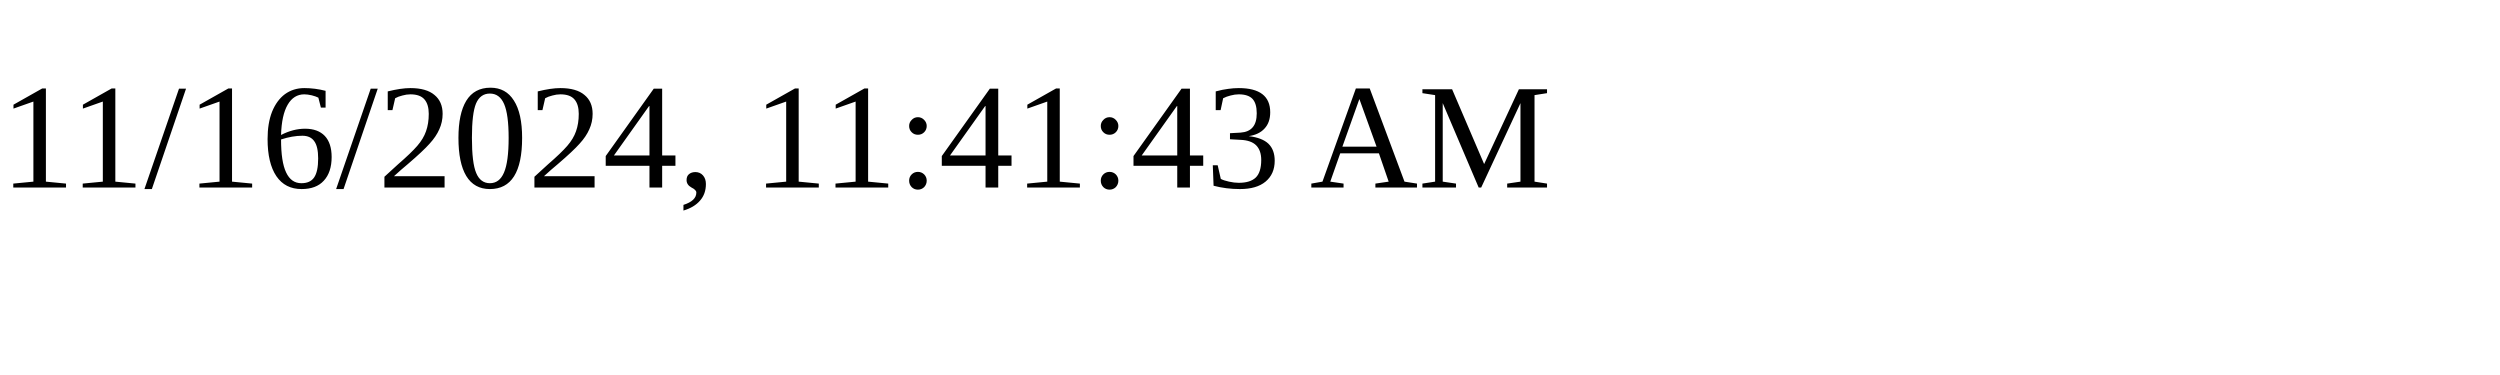
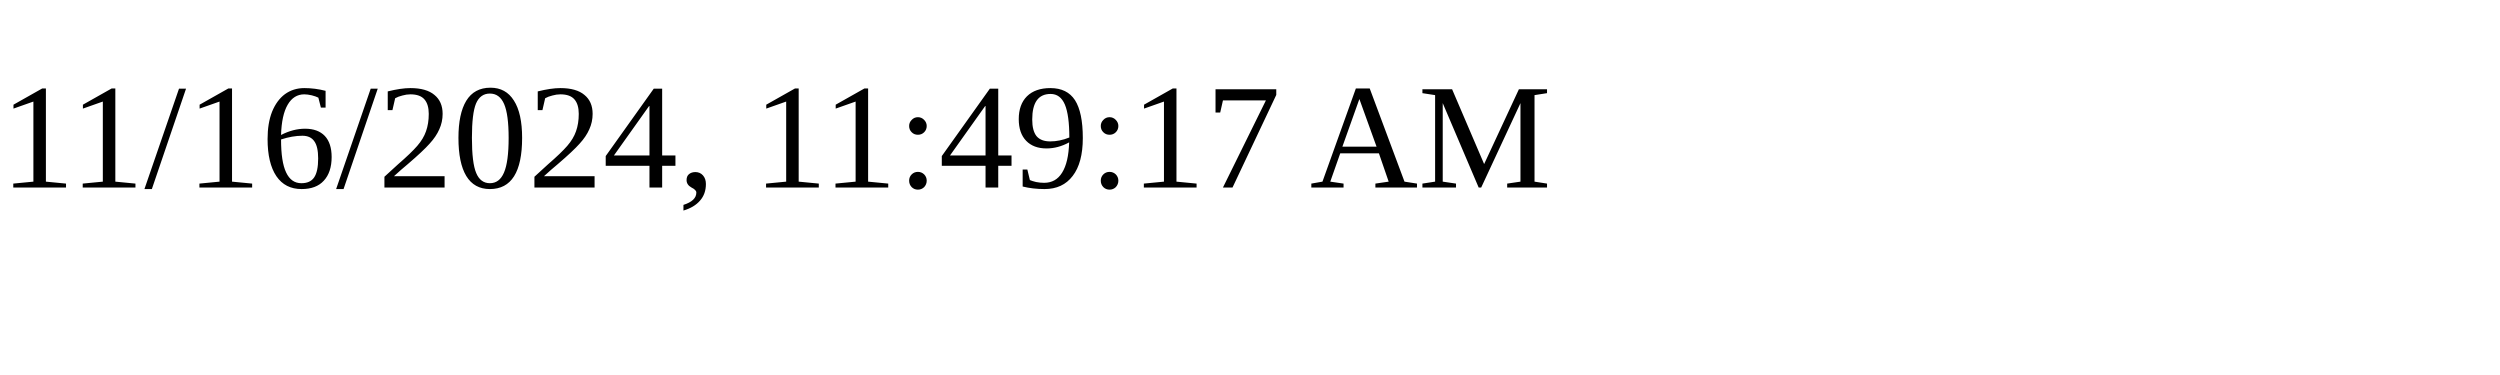
<svg xmlns="http://www.w3.org/2000/svg" height="30" width="200">
-   <text x="0" y="15">11/16/2024, 11:41:43 AM</text>
+   <text x="0" y="15">11/16/2024, 11:49:17 AM</text>
</svg>
